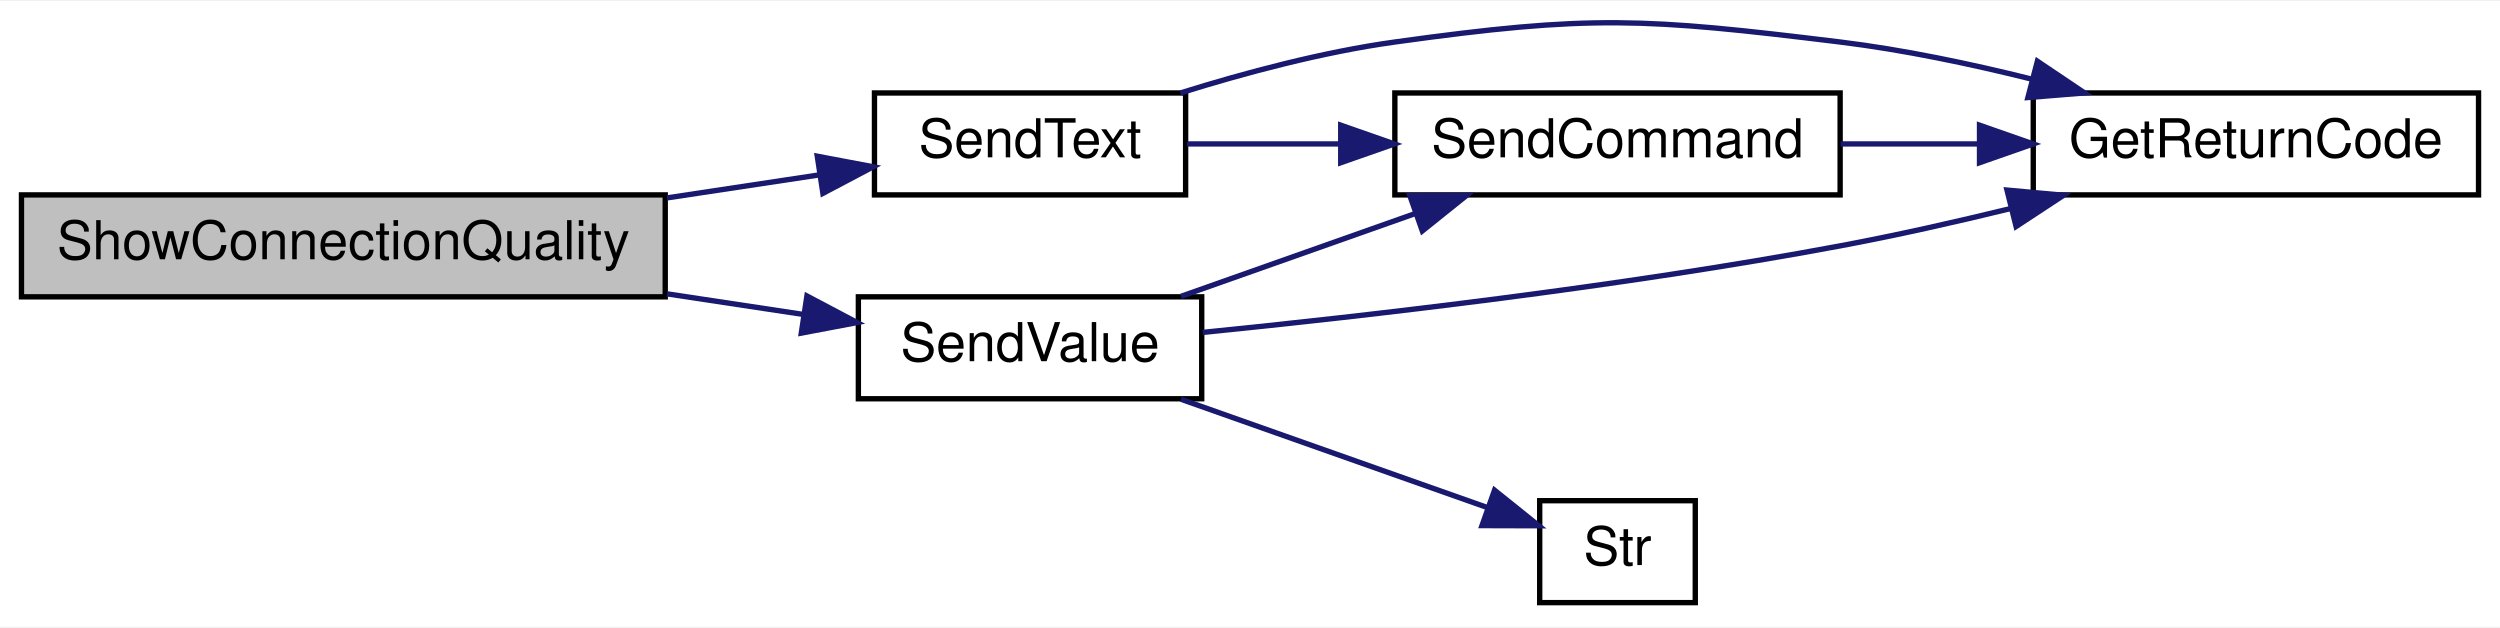
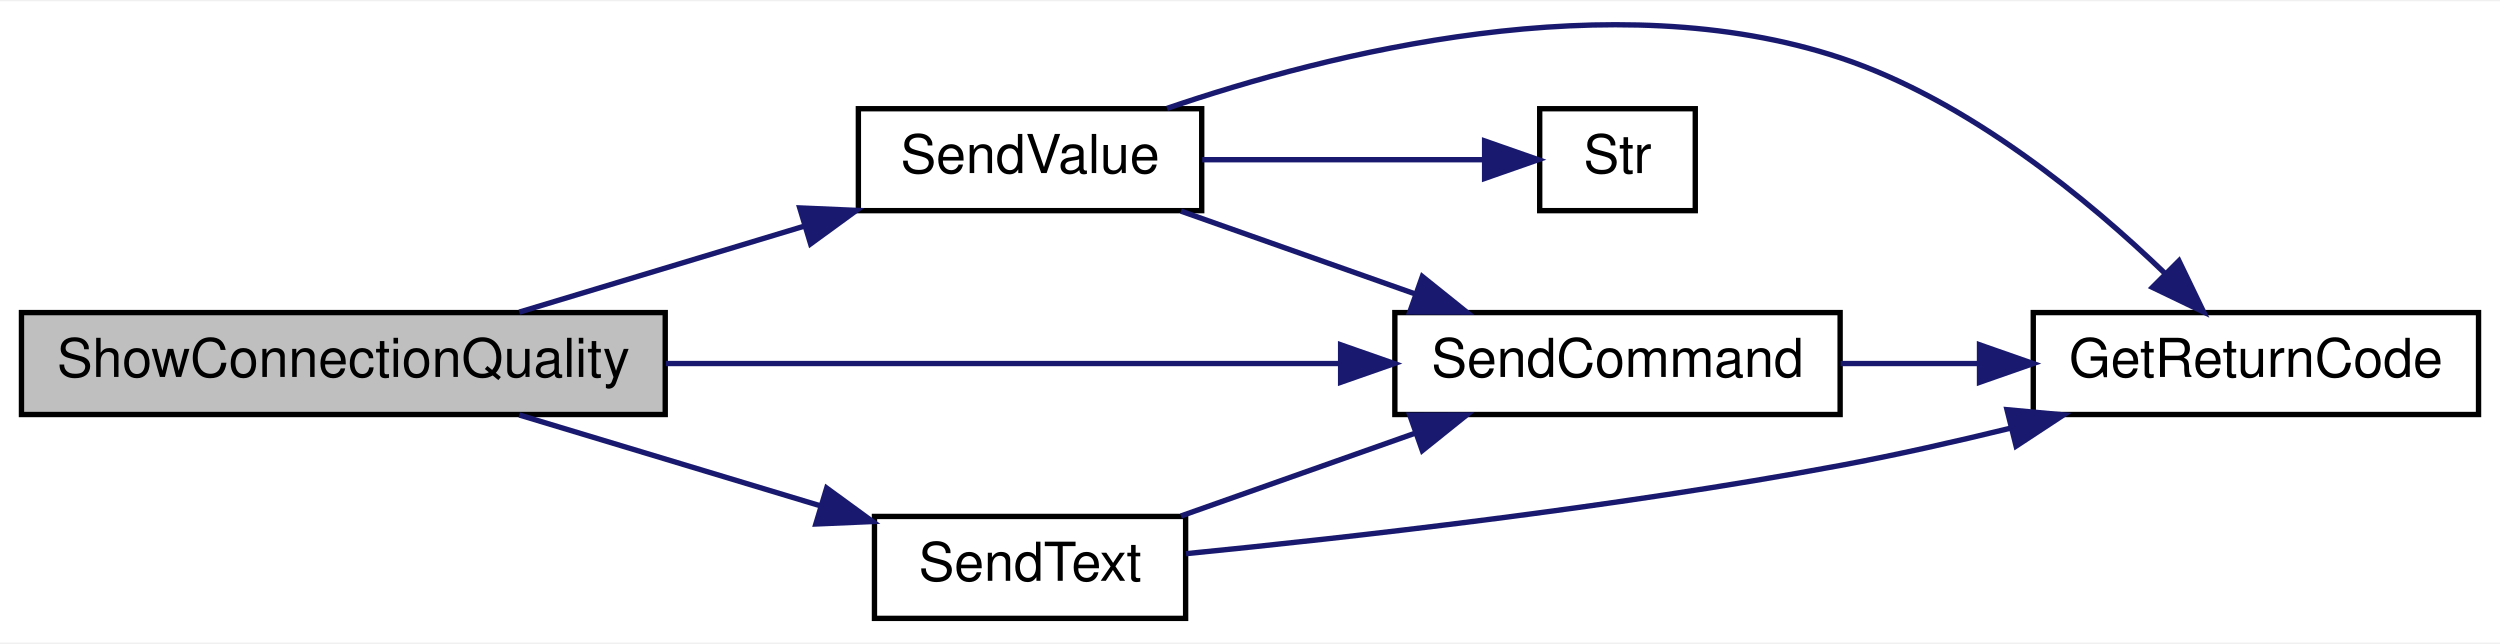
- <svg xmlns="http://www.w3.org/2000/svg" xmlns:xlink="http://www.w3.org/1999/xlink" width="466pt" height="117pt" viewBox="0.00 0.00 466.00 116.66">
-   <g id="graph0" class="graph" transform="scale(1 1) rotate(0) translate(4 112.66)">
-     <polygon fill="white" stroke="transparent" points="-4,4 -4,-112.66 462,-112.66 462,4 -4,4" />
+ <svg xmlns="http://www.w3.org/2000/svg" xmlns:xlink="http://www.w3.org/1999/xlink" width="466pt" height="120pt" viewBox="0.00 0.00 466.00 119.53">
+   <g id="graph0" class="graph" transform="scale(1 1) rotate(0) translate(4 115.53)">
+     <polygon fill="white" stroke="transparent" points="-4,4 -4,-115.53 462,-115.53 462,4 -4,4" />
    <g id="node1" class="node">
      <g id="a_node1">
        <a xlink:title=" ">
-           <polygon fill="#bfbfbf" stroke="black" points="0,-57.5 0,-76.5 120,-76.5 120,-57.5 0,-57.5" />
-           <text text-anchor="middle" x="60" y="-64.5" font-family="Helvetica,sans-Serif" font-size="10.00">ShowConnectionQuality</text>
+           <polygon fill="#bfbfbf" stroke="black" points="0,-38.5 0,-57.5 120,-57.5 120,-38.5 0,-38.5" />
+           <text text-anchor="middle" x="60" y="-45.5" font-family="Helvetica,sans-Serif" font-size="10.00">ShowConnectionQuality</text>
        </a>
      </g>
    </g>
    <g id="node2" class="node">
      <g id="a_node2">
-         <a xlink:href="_transmitter_code_2src_2main_8cpp.html#afe513398f72d5e48f691830a1ef6eb42" target="_top" xlink:title=" ">
-           <polygon fill="white" stroke="black" points="159,-76.5 159,-95.5 217,-95.5 217,-76.5 159,-76.5" />
-           <text text-anchor="middle" x="188" y="-83.5" font-family="Helvetica,sans-Serif" font-size="10.00">SendText</text>
+         <a xlink:href="_transmitter_code_2src_2main_8cpp.html#aecac2f0c289f02ef3c92b85be82eacac" target="_top" xlink:title=" ">
+           <polygon fill="white" stroke="black" points="256,-38.5 256,-57.5 339,-57.5 339,-38.5 256,-38.5" />
+           <text text-anchor="middle" x="297.5" y="-45.5" font-family="Helvetica,sans-Serif" font-size="10.00">SendCommand</text>
        </a>
      </g>
    </g>
    <g id="edge1" class="edge">
-       <path fill="none" stroke="midnightblue" d="M120.31,-75.94C129.94,-77.4 139.69,-78.87 148.65,-80.22" />
-       <polygon fill="midnightblue" stroke="midnightblue" points="148.34,-83.71 158.76,-81.74 149.39,-76.79 148.34,-83.71" />
+       <path fill="none" stroke="midnightblue" d="M120.12,-48C158.85,-48 208.95,-48 245.85,-48" />
+       <polygon fill="midnightblue" stroke="midnightblue" points="245.89,-51.5 255.89,-48 245.89,-44.5 245.89,-51.5" />
+     </g>
+     <g id="node4" class="node">
+       <g id="a_node4">
+         <a xlink:href="_transmitter_code_2src_2main_8cpp.html#afe513398f72d5e48f691830a1ef6eb42" target="_top" xlink:title=" ">
+           <polygon fill="white" stroke="black" points="159,-0.5 159,-19.5 217,-19.5 217,-0.5 159,-0.5" />
+           <text text-anchor="middle" x="188" y="-7.5" font-family="Helvetica,sans-Serif" font-size="10.00">SendText</text>
+         </a>
+       </g>
+     </g>
+     <g id="edge3" class="edge">
+       <path fill="none" stroke="midnightblue" d="M92.8,-38.41C109.9,-33.25 131.1,-26.86 149.06,-21.44" />
+       <polygon fill="midnightblue" stroke="midnightblue" points="150.09,-24.79 158.65,-18.55 148.07,-18.09 150.09,-24.79" />
    </g>
    <g id="node5" class="node">
      <g id="a_node5">
        <a xlink:href="_transmitter_code_2src_2main_8cpp.html#a1e20efc1e419b252b50d36f9924503fc" target="_top" xlink:title=" ">
-           <polygon fill="white" stroke="black" points="156,-38.5 156,-57.5 220,-57.5 220,-38.5 156,-38.5" />
-           <text text-anchor="middle" x="188" y="-45.5" font-family="Helvetica,sans-Serif" font-size="10.00">SendValue</text>
+           <polygon fill="white" stroke="black" points="156,-76.5 156,-95.5 220,-95.5 220,-76.5 156,-76.5" />
+           <text text-anchor="middle" x="188" y="-83.5" font-family="Helvetica,sans-Serif" font-size="10.00">SendValue</text>
        </a>
      </g>
    </g>
-     <g id="edge5" class="edge">
-       <path fill="none" stroke="midnightblue" d="M120.31,-58.06C128.93,-56.76 137.64,-55.44 145.79,-54.21" />
-       <polygon fill="midnightblue" stroke="midnightblue" points="146.41,-57.66 155.77,-52.71 145.36,-50.74 146.41,-57.66" />
+     <g id="edge6" class="edge">
+       <path fill="none" stroke="midnightblue" d="M92.8,-57.59C108.88,-62.44 128.61,-68.39 145.84,-73.59" />
+       <polygon fill="midnightblue" stroke="midnightblue" points="145.07,-77.01 155.65,-76.55 147.09,-70.31 145.07,-77.01" />
    </g>
    <g id="node3" class="node">
      <g id="a_node3">
        <a xlink:href="_transmitter_code_2src_2main_8cpp.html#a43937dd3d9c795271fd9c3eb3c6b6410" target="_top" xlink:title=" ">
-           <polygon fill="white" stroke="black" points="375,-76.5 375,-95.5 458,-95.5 458,-76.5 375,-76.5" />
-           <text text-anchor="middle" x="416.5" y="-83.5" font-family="Helvetica,sans-Serif" font-size="10.00">GetReturnCode</text>
+           <polygon fill="white" stroke="black" points="375,-38.5 375,-57.5 458,-57.5 458,-38.5 375,-38.5" />
+           <text text-anchor="middle" x="416.5" y="-45.5" font-family="Helvetica,sans-Serif" font-size="10.00">GetReturnCode</text>
        </a>
      </g>
    </g>
    <g id="edge2" class="edge">
-       <path fill="none" stroke="midnightblue" d="M216.02,-95.5C228.09,-99.27 242.59,-103.14 256,-105 292.54,-110.08 302.38,-109.48 339,-105 350.77,-103.56 363.33,-100.92 374.8,-98.06" />
-       <polygon fill="midnightblue" stroke="midnightblue" points="375.77,-101.42 384.56,-95.51 374,-94.65 375.77,-101.42" />
+       <path fill="none" stroke="midnightblue" d="M339.09,-48C347.35,-48 356.14,-48 364.7,-48" />
+       <polygon fill="midnightblue" stroke="midnightblue" points="364.98,-51.5 374.98,-48 364.98,-44.5 364.98,-51.5" />
    </g>
-     <g id="node4" class="node">
-       <g id="a_node4">
-         <a xlink:href="_transmitter_code_2src_2main_8cpp.html#aecac2f0c289f02ef3c92b85be82eacac" target="_top" xlink:title=" ">
-           <polygon fill="white" stroke="black" points="256,-76.5 256,-95.5 339,-95.5 339,-76.5 256,-76.5" />
-           <text text-anchor="middle" x="297.5" y="-83.5" font-family="Helvetica,sans-Serif" font-size="10.00">SendCommand</text>
-         </a>
-       </g>
-     </g>
-     <g id="edge3" class="edge">
-       <path fill="none" stroke="midnightblue" d="M217.24,-86C226.02,-86 235.97,-86 245.79,-86" />
-       <polygon fill="midnightblue" stroke="midnightblue" points="245.91,-89.5 255.91,-86 245.91,-82.5 245.91,-89.5" />
+     <g id="edge5" class="edge">
+       <path fill="none" stroke="midnightblue" d="M216.13,-19.59C229.37,-24.27 245.49,-29.97 259.81,-35.03" />
+       <polygon fill="midnightblue" stroke="midnightblue" points="258.79,-38.38 269.38,-38.41 261.12,-31.78 258.79,-38.38" />
    </g>
    <g id="edge4" class="edge">
-       <path fill="none" stroke="midnightblue" d="M339.09,-86C347.35,-86 356.14,-86 364.7,-86" />
-       <polygon fill="midnightblue" stroke="midnightblue" points="364.98,-89.5 374.98,-86 364.98,-82.5 364.98,-89.5" />
+       <path fill="none" stroke="midnightblue" d="M217.07,-12.56C247.33,-15.55 296.81,-21.12 339,-29 349.4,-30.94 360.49,-33.44 370.91,-35.99" />
+       <polygon fill="midnightblue" stroke="midnightblue" points="370.1,-39.4 380.65,-38.43 371.8,-32.61 370.1,-39.4" />
    </g>
-     <g id="edge6" class="edge">
-       <path fill="none" stroke="midnightblue" d="M220.19,-50.87C250.65,-53.93 298.23,-59.38 339,-67 349.4,-68.94 360.49,-71.44 370.91,-73.99" />
-       <polygon fill="midnightblue" stroke="midnightblue" points="370.1,-77.4 380.65,-76.43 371.8,-70.61 370.1,-77.4" />
+     <g id="edge8" class="edge">
+       <path fill="none" stroke="midnightblue" d="M216.13,-76.41C229.37,-71.73 245.49,-66.03 259.81,-60.97" />
+       <polygon fill="midnightblue" stroke="midnightblue" points="261.12,-64.22 269.38,-57.59 258.79,-57.62 261.12,-64.22" />
    </g>
    <g id="edge7" class="edge">
-       <path fill="none" stroke="midnightblue" d="M216.13,-57.59C229.37,-62.27 245.49,-67.97 259.81,-73.03" />
-       <polygon fill="midnightblue" stroke="midnightblue" points="258.79,-76.38 269.38,-76.41 261.12,-69.78 258.79,-76.38" />
+       <path fill="none" stroke="midnightblue" d="M213.54,-95.57C243.78,-105.9 296.39,-119.13 339,-105 362.88,-97.08 385.35,-78.5 399.68,-64.69" />
+       <polygon fill="midnightblue" stroke="midnightblue" points="402.16,-67.15 406.76,-57.61 397.21,-62.2 402.16,-67.15" />
    </g>
    <g id="node6" class="node">
      <g id="a_node6">
        <a xlink:href="_transmitter_code_2src_2main_8cpp.html#a590a9174319918d7e3d7baca323fcf26" target="_top" xlink:title=" ">
-           <polygon fill="white" stroke="black" points="283,-0.5 283,-19.5 312,-19.5 312,-0.5 283,-0.5" />
-           <text text-anchor="middle" x="297.5" y="-7.5" font-family="Helvetica,sans-Serif" font-size="10.00">Str</text>
+           <polygon fill="white" stroke="black" points="283,-76.5 283,-95.5 312,-95.5 312,-76.5 283,-76.5" />
+           <text text-anchor="middle" x="297.5" y="-83.5" font-family="Helvetica,sans-Serif" font-size="10.00">Str</text>
        </a>
      </g>
    </g>
-     <g id="edge8" class="edge">
-       <path fill="none" stroke="midnightblue" d="M216.13,-38.41C233.74,-32.18 256.46,-24.15 273.25,-18.22" />
-       <polygon fill="midnightblue" stroke="midnightblue" points="274.58,-21.46 282.84,-14.83 272.24,-14.86 274.58,-21.46" />
+     <g id="edge9" class="edge">
+       <path fill="none" stroke="midnightblue" d="M220.09,-86C236.76,-86 256.98,-86 272.44,-86" />
+       <polygon fill="midnightblue" stroke="midnightblue" points="272.73,-89.5 282.73,-86 272.73,-82.5 272.73,-89.5" />
    </g>
  </g>
</svg>
